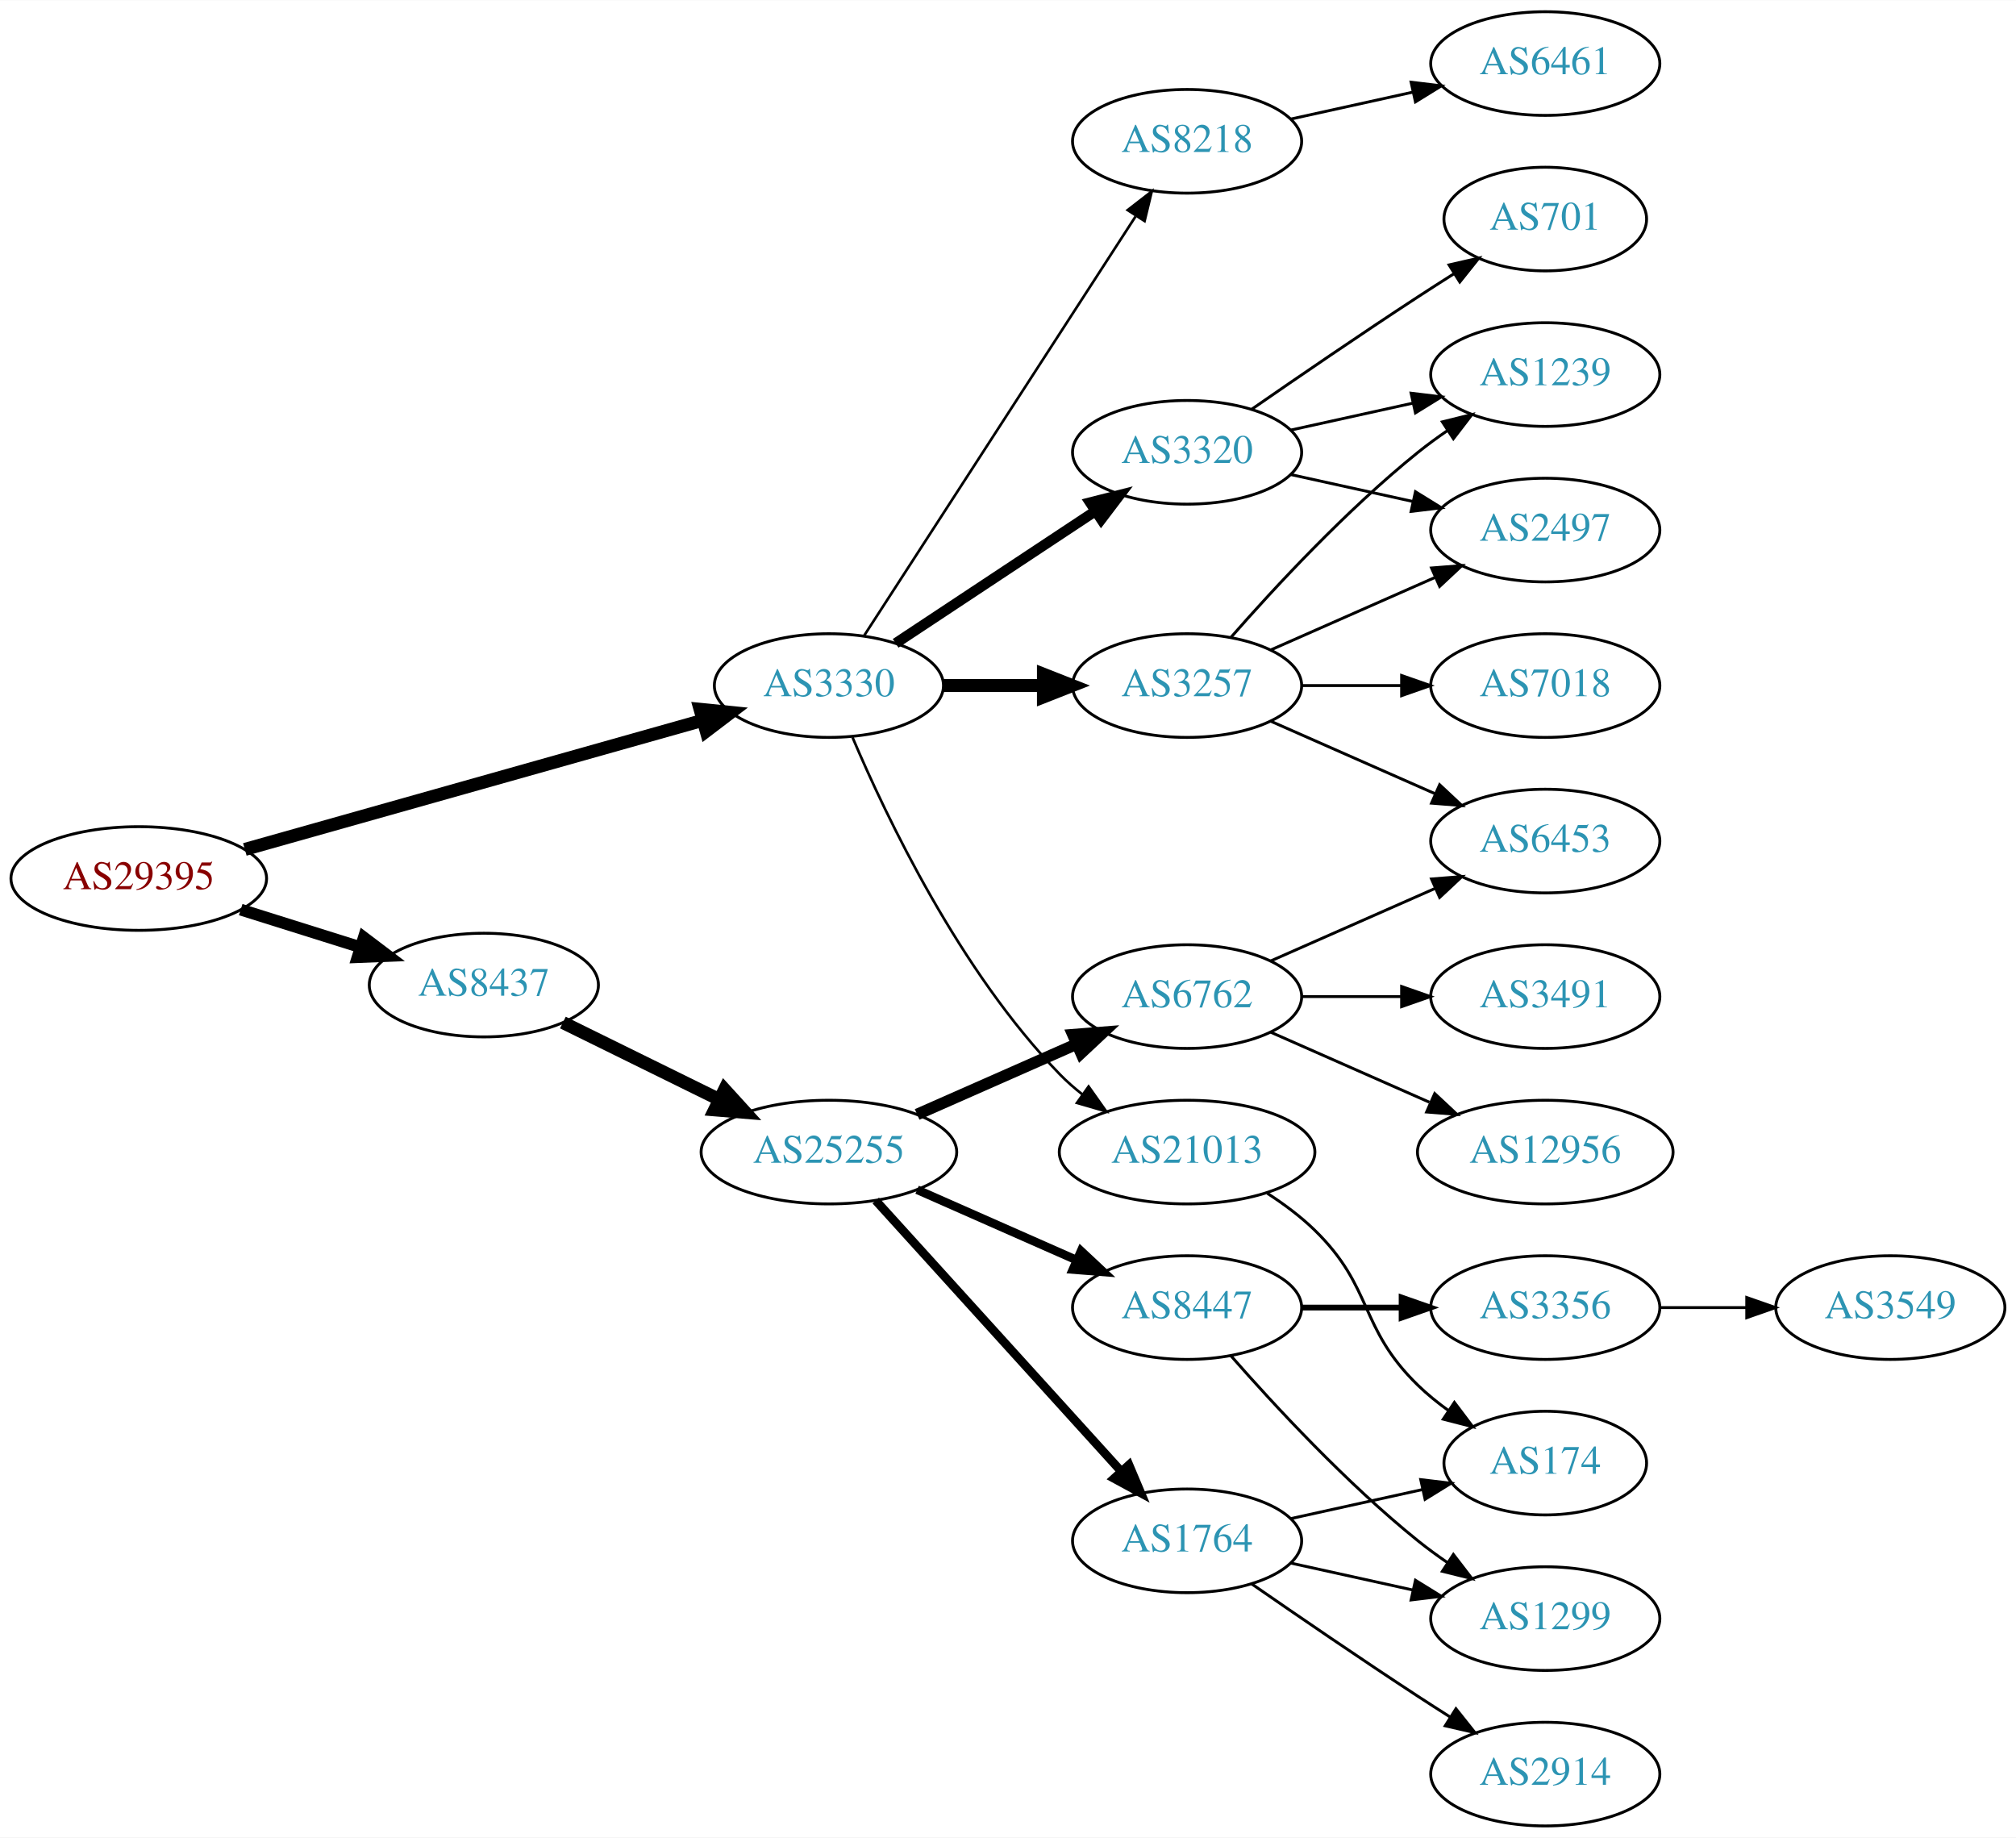
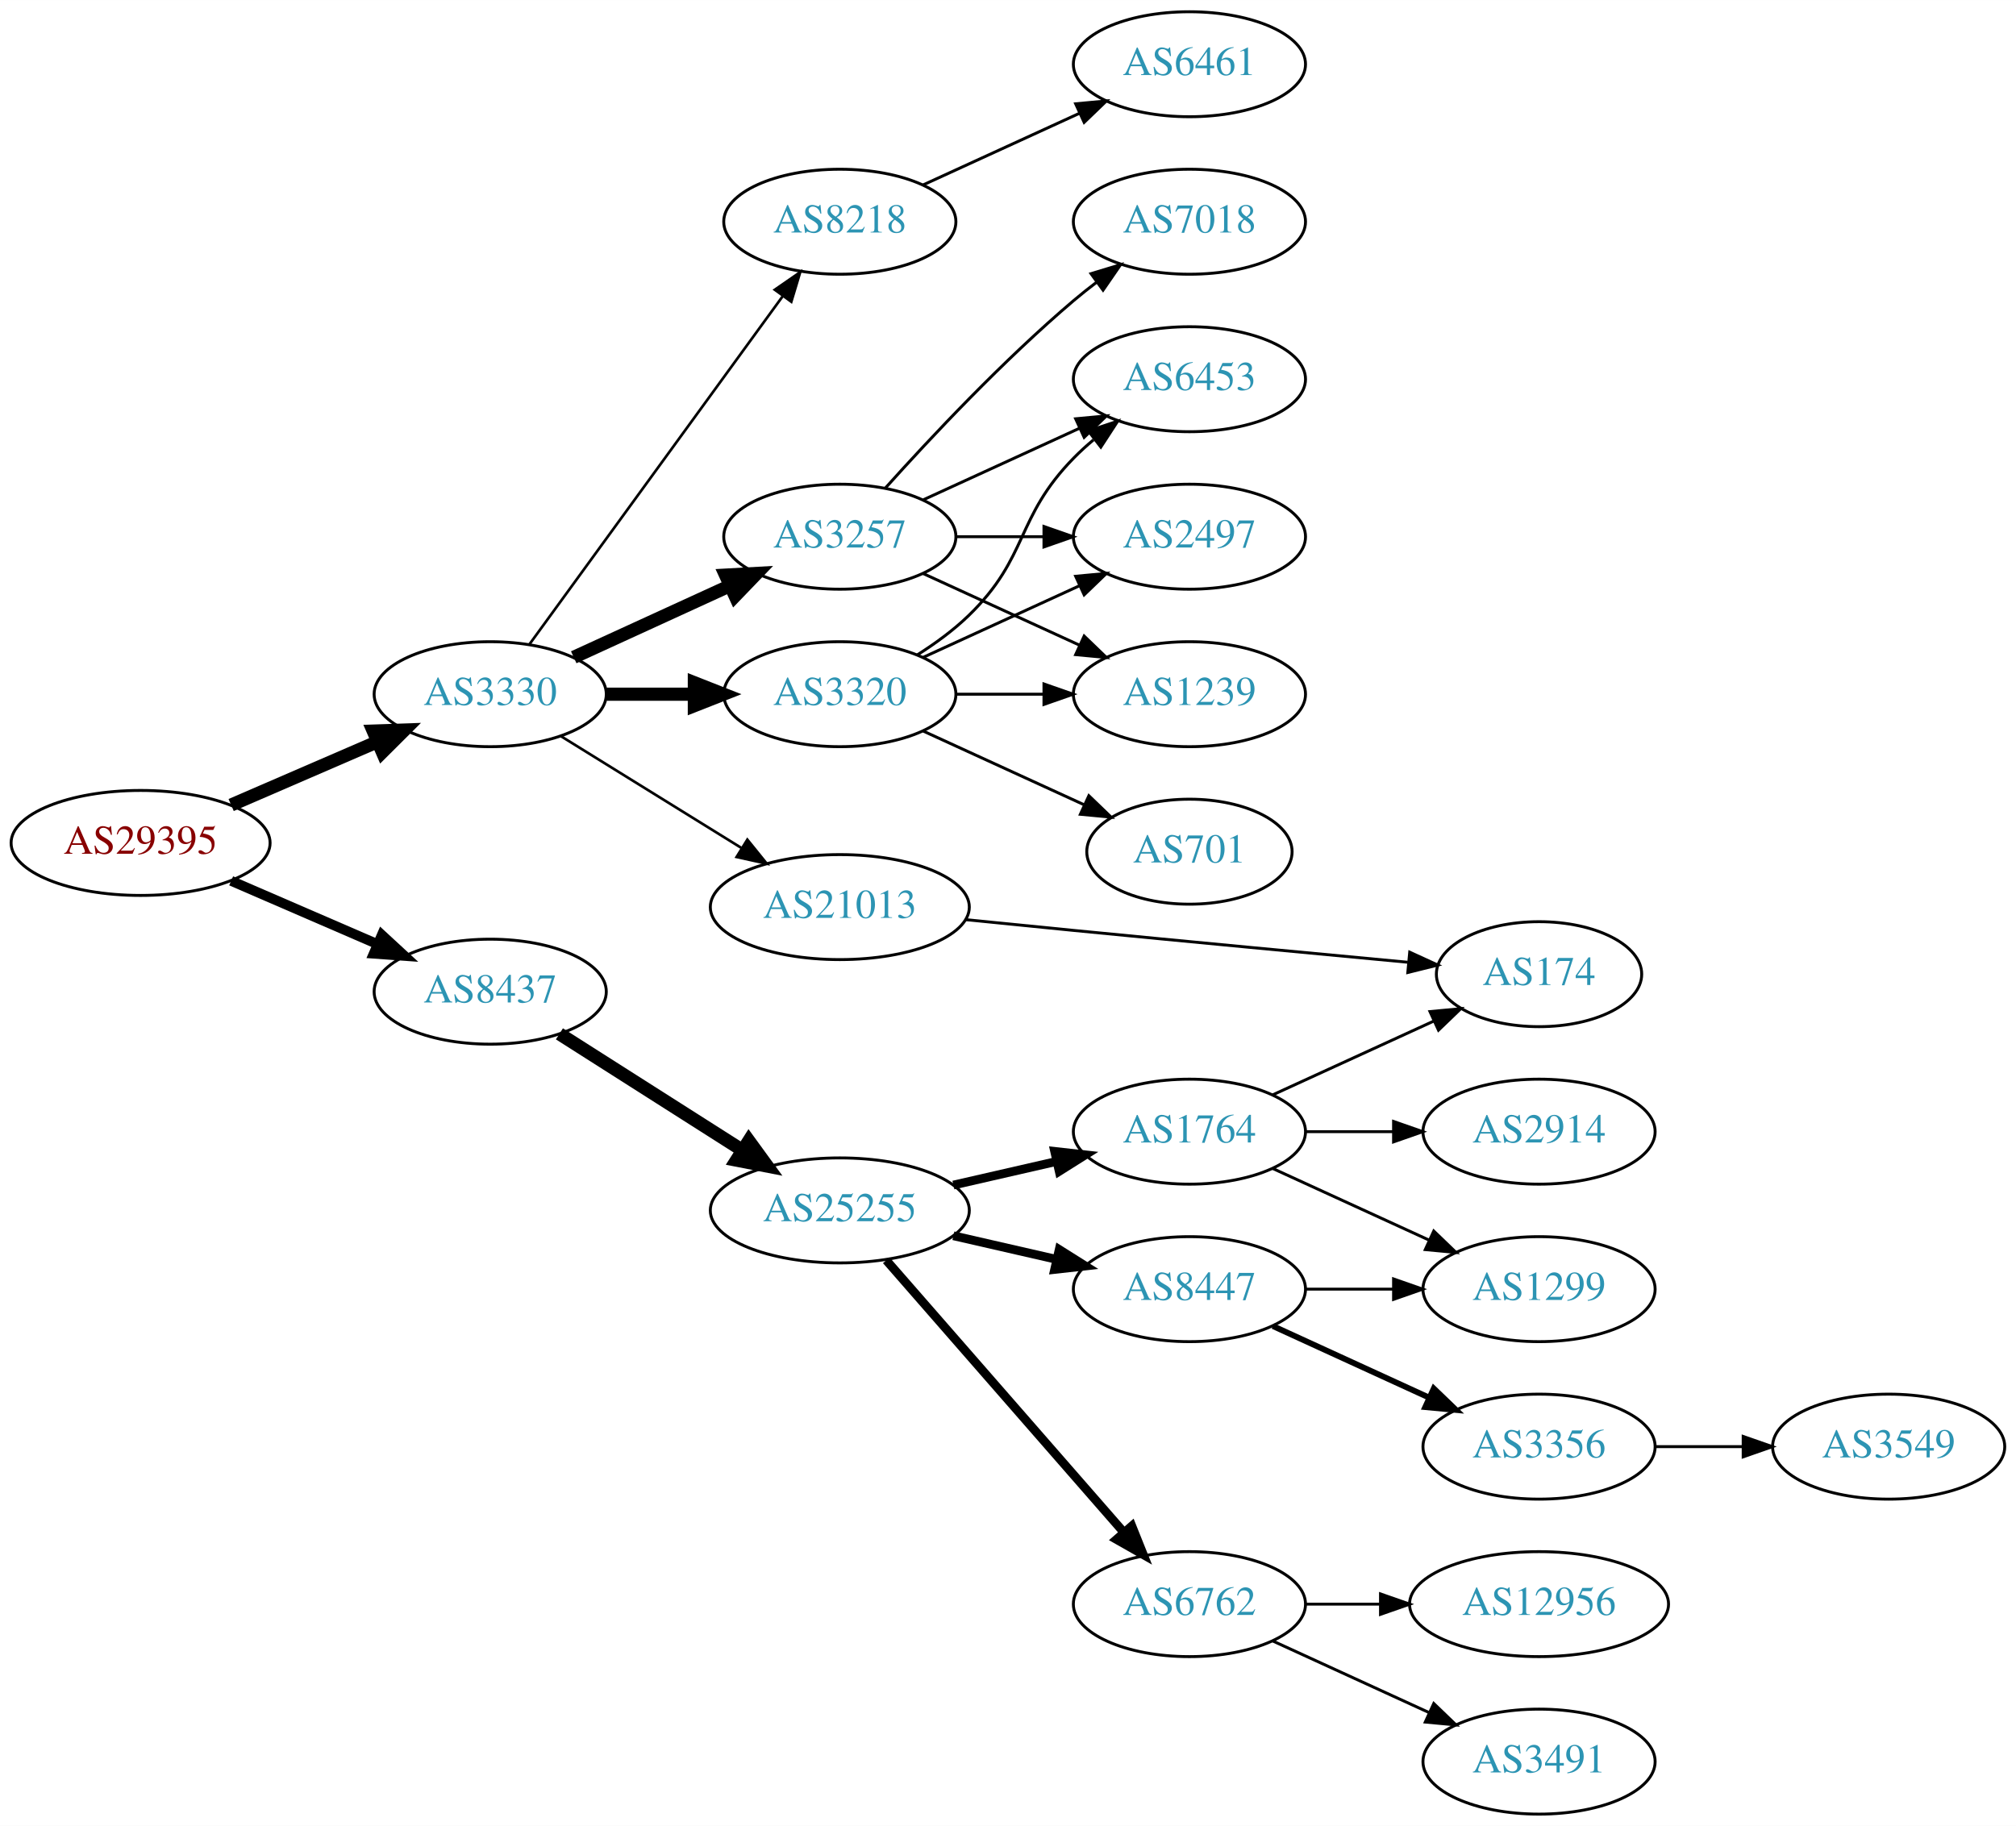
- <svg xmlns="http://www.w3.org/2000/svg" xmlns:xlink="http://www.w3.org/1999/xlink" width="700pt" height="638pt" viewBox="0.00 0.00 700.15 638.00">
-   <g id="graph0" class="graph" transform="scale(1 1) rotate(0) translate(4 634)">
-     <polygon fill="white" stroke="none" points="-4,4 -4,-634 696.155,-634 696.155,4 -4,4" />
+ <svg xmlns="http://www.w3.org/2000/svg" xmlns:xlink="http://www.w3.org/1999/xlink" width="691pt" height="626pt" viewBox="0.00 0.00 691.06 626.00">
+   <g id="graph0" class="graph" transform="scale(1 1) rotate(0) translate(4 622)">
+     <polygon fill="white" stroke="none" points="-4,4 -4,-622 687.055,-622 687.055,4 -4,4" />
    <g id="node1" class="node">
      <g id="a_node1">
        <a xlink:href="/asn/29395" xlink:title="AS29395 ~ Webquake eBusiness Consulting GmbH [AT]">
-           <ellipse fill="#ffffff" stroke="black" cx="44.196" cy="-329" rx="44.393" ry="18" />
-           <text text-anchor="middle" x="44.196" y="-325.3" font-family="Times,serif" font-size="14.00" fill="#880000">AS29395</text>
+           <ellipse fill="#ffffff" stroke="black" cx="44.196" cy="-333" rx="44.393" ry="18" />
+           <text text-anchor="middle" x="44.196" y="-329.3" font-family="Times,serif" font-size="14.00" fill="#880000">AS29395</text>
        </a>
      </g>
    </g>
    <g id="node2" class="node">
      <g id="a_node2">
        <a xlink:href="/asn/3330" xlink:title="AS3330 ~ Vienna, Austria [AT]">
-           <ellipse fill="#ffffff" stroke="black" cx="283.881" cy="-396" rx="39.794" ry="18" />
-           <text text-anchor="middle" x="283.881" y="-392.3" font-family="Times,serif" font-size="14.00" fill="#2c94b3">AS3330</text>
+           <ellipse fill="#ffffff" stroke="black" cx="164.039" cy="-384" rx="39.794" ry="18" />
+           <text text-anchor="middle" x="164.039" y="-380.3" font-family="Times,serif" font-size="14.00" fill="#2c94b3">AS3330</text>
        </a>
      </g>
    </g>
    <g id="edge1" class="edge">
-       <path fill="none" stroke="black" stroke-width="4.5" d="M81.037,-339.103C123.598,-351.1 194.525,-371.094 239.969,-383.904" />
-       <polygon fill="black" stroke="black" stroke-width="4.5" points="239.126,-387.757 249.819,-386.68 241.262,-380.177 239.126,-387.757" />
+       <path fill="none" stroke="black" stroke-width="4.5" d="M75.238,-346.001C90.515,-352.613 109.233,-360.714 125.456,-367.735" />
+       <polygon fill="black" stroke="black" stroke-width="4.5" points="123.933,-371.366 134.674,-371.724 127.061,-364.139 123.933,-371.366" />
    </g>
    <g id="node3" class="node">
      <g id="a_node3">
        <a xlink:href="/asn/8437" xlink:title="AS8437 ~ Hutchison Drei Austria GmbH [AT]">
-           <ellipse fill="#ffffff" stroke="black" cx="164.039" cy="-292" rx="39.794" ry="18" />
-           <text text-anchor="middle" x="164.039" y="-288.3" font-family="Times,serif" font-size="14.00" fill="#2c94b3">AS8437</text>
+           <ellipse fill="#ffffff" stroke="black" cx="164.039" cy="-282" rx="39.794" ry="18" />
+           <text text-anchor="middle" x="164.039" y="-278.3" font-family="Times,serif" font-size="14.00" fill="#2c94b3">AS8437</text>
        </a>
      </g>
    </g>
    <g id="edge2" class="edge">
-       <path fill="none" stroke="black" stroke-width="4.091" d="M79.598,-318.199C92.609,-314.114 107.56,-309.419 121.181,-305.142" />
-       <polygon fill="black" stroke="black" stroke-width="4.091" points="122.348,-308.528 130.817,-302.117 120.204,-301.697 122.348,-308.528" />
+       <path fill="none" stroke="black" stroke-width="3.375" d="M75.238,-319.999C90.515,-313.387 109.233,-305.286 125.456,-298.265" />
+       <polygon fill="black" stroke="black" stroke-width="3.375" points="126.887,-301.46 134.674,-294.276 124.107,-295.035 126.887,-301.46" />
    </g>
    <g id="node4" class="node">
      <g id="a_node4">
-         <a xlink:href="/asn/3320" xlink:title="AS3320 ~ DTAG [DE]">
-           <ellipse fill="#ffffff" stroke="black" cx="408.273" cy="-477" rx="39.794" ry="18" />
-           <text text-anchor="middle" x="408.273" y="-473.3" font-family="Times,serif" font-size="14.00" fill="#2c94b3">AS3320</text>
+         <a xlink:href="/asn/3257" xlink:title="AS3257 ~ GTT [DE]">
+           <ellipse fill="#ffffff" stroke="black" cx="283.881" cy="-438" rx="39.794" ry="18" />
+           <text text-anchor="middle" x="283.881" y="-434.3" font-family="Times,serif" font-size="14.00" fill="#2c94b3">AS3257</text>
        </a>
      </g>
    </g>
    <g id="edge3" class="edge">
-       <path fill="none" stroke="black" stroke-width="3.6" d="M307.045,-410.668C326.42,-423.491 354.753,-442.241 376.355,-456.538" />
-       <polygon fill="black" stroke="black" stroke-width="3.6" points="374.59,-459.567 384.86,-462.167 378.453,-453.729 374.59,-459.567" />
+       <path fill="none" stroke="black" stroke-width="4.5" d="M192.667,-396.661C208.624,-403.973 228.895,-413.261 246.178,-421.181" />
+       <polygon fill="black" stroke="black" stroke-width="4.5" points="244.694,-424.832 255.425,-425.419 247.975,-417.673 244.694,-424.832" />
    </g>
    <g id="node5" class="node">
      <g id="a_node5">
-         <a xlink:href="/asn/3257" xlink:title="AS3257 ~ GTT [DE]">
-           <ellipse fill="#ffffff" stroke="black" cx="408.273" cy="-396" rx="39.794" ry="18" />
-           <text text-anchor="middle" x="408.273" y="-392.3" font-family="Times,serif" font-size="14.00" fill="#2c94b3">AS3257</text>
+         <a xlink:href="/asn/3320" xlink:title="AS3320 ~ DTAG [DE]">
+           <ellipse fill="#ffffff" stroke="black" cx="283.881" cy="-384" rx="39.794" ry="18" />
+           <text text-anchor="middle" x="283.881" y="-380.3" font-family="Times,serif" font-size="14.00" fill="#2c94b3">AS3320</text>
        </a>
      </g>
    </g>
    <g id="edge4" class="edge">
-       <path fill="none" stroke="black" stroke-width="4.5" d="M323.607,-396C334.545,-396 346.596,-396 358.062,-396" />
-       <polygon fill="black" stroke="black" stroke-width="4.5" points="358.38,-399.938 368.38,-396 358.38,-392.063 358.38,-399.938" />
+       <path fill="none" stroke="black" stroke-width="4.5" d="M203.951,-384C213.505,-384 223.854,-384 233.817,-384" />
+       <polygon fill="black" stroke="black" stroke-width="4.5" points="234.009,-387.938 244.009,-384 234.009,-380.063 234.009,-387.938" />
    </g>
    <g id="node6" class="node">
      <g id="a_node6">
        <a xlink:href="/asn/21013" xlink:title="AS21013 ~ Wels, AT [AT]">
-           <ellipse fill="#ffffff" stroke="black" cx="408.273" cy="-234" rx="44.393" ry="18" />
-           <text text-anchor="middle" x="408.273" y="-230.3" font-family="Times,serif" font-size="14.00" fill="#2c94b3">AS21013</text>
+           <ellipse fill="#ffffff" stroke="black" cx="283.881" cy="-311" rx="44.393" ry="18" />
+           <text text-anchor="middle" x="283.881" y="-307.3" font-family="Times,serif" font-size="14.00" fill="#2c94b3">AS21013</text>
        </a>
      </g>
    </g>
    <g id="edge5" class="edge">
-       <path fill="none" stroke="black" stroke-width="0.9" d="M292.072,-378.025C303.839,-350.318 329.413,-296.652 364.077,-261 366.493,-258.515 369.182,-256.158 372.003,-253.949" />
-       <polygon fill="black" stroke="black" stroke-width="0.9" points="374.067,-256.775 380.187,-248.127 370.01,-251.071 374.067,-256.775" />
+       <path fill="none" stroke="black" stroke-width="0.9" d="M188.321,-369.578C206.003,-358.624 230.546,-343.42 250.197,-331.247" />
+       <polygon fill="black" stroke="black" stroke-width="0.9" points="252.181,-334.135 258.839,-325.894 248.494,-328.184 252.181,-334.135" />
    </g>
    <g id="node7" class="node">
      <g id="a_node7">
        <a xlink:href="/asn/8218" xlink:title="AS8218 ~ legacy Neotelecoms [FR]">
-           <ellipse fill="#ffffff" stroke="black" cx="408.273" cy="-585" rx="39.794" ry="18" />
-           <text text-anchor="middle" x="408.273" y="-581.3" font-family="Times,serif" font-size="14.00" fill="#2c94b3">AS8218</text>
+           <ellipse fill="#ffffff" stroke="black" cx="283.881" cy="-546" rx="39.794" ry="18" />
+           <text text-anchor="middle" x="283.881" y="-542.3" font-family="Times,serif" font-size="14.00" fill="#2c94b3">AS8218</text>
        </a>
      </g>
    </g>
    <g id="edge6" class="edge">
-       <path fill="none" stroke="black" stroke-width="0.9" d="M296.176,-413.442C317.762,-446.775 364.978,-519.686 390.349,-558.866" />
-       <polygon fill="black" stroke="black" stroke-width="0.9" points="387.632,-561.109 396.006,-567.6 393.508,-557.304 387.632,-561.109" />
+       <path fill="none" stroke="black" stroke-width="0.9" d="M177.427,-401.031C198.149,-429.517 239.952,-486.985 264.24,-520.374" />
+       <polygon fill="black" stroke="black" stroke-width="0.9" points="261.591,-522.682 270.304,-528.71 267.252,-518.564 261.591,-522.682" />
    </g>
    <g id="node15" class="node">
      <g id="a_node15">
        <a xlink:href="/asn/25255" xlink:title="AS25255 ~ ==&gt; TELE2 AUSTRIA &lt;== [AT]">
-           <ellipse fill="#ffffff" stroke="black" cx="283.881" cy="-234" rx="44.393" ry="18" />
-           <text text-anchor="middle" x="283.881" y="-230.3" font-family="Times,serif" font-size="14.00" fill="#2c94b3">AS25255</text>
-         </a>
-       </g>
-     </g>
-     <g id="edge16" class="edge">
-       <path fill="none" stroke="black" stroke-width="4.5" d="M191.485,-278.984C207.402,-271.149 227.917,-261.052 245.477,-252.41" />
-       <polygon fill="black" stroke="black" stroke-width="4.5" points="247.647,-255.73 254.881,-247.781 244.17,-248.665 247.647,-255.73" />
+           <ellipse fill="#ffffff" stroke="black" cx="283.881" cy="-207" rx="44.393" ry="18" />
+           <text text-anchor="middle" x="283.881" y="-203.3" font-family="Times,serif" font-size="14.00" fill="#2c94b3">AS25255</text>
+         </a>
+       </g>
+     </g>
+     <g id="edge17" class="edge">
+       <path fill="none" stroke="black" stroke-width="4.5" d="M187.76,-267.539C205.588,-256.193 230.634,-240.252 250.551,-227.576" />
+       <polygon fill="black" stroke="black" stroke-width="4.5" points="252.694,-230.88 259.016,-222.189 248.466,-224.236 252.694,-230.88" />
    </g>
    <g id="node8" class="node">
      <g id="a_node8">
-         <a xlink:href="/asn/2497" xlink:title="AS2497 ~ Internet Initiative Japan Inc. [JP]">
-           <ellipse fill="#ffffff" stroke="black" cx="532.666" cy="-450" rx="39.794" ry="18" />
-           <text text-anchor="middle" x="532.666" y="-446.3" font-family="Times,serif" font-size="14.00" fill="#2c94b3">AS2497</text>
+         <a xlink:href="/asn/7018" xlink:title="AS7018 ~ AT&amp;T Services, Inc. [US]">
+           <ellipse fill="#ffffff" stroke="black" cx="403.724" cy="-546" rx="39.794" ry="18" />
+           <text text-anchor="middle" x="403.724" y="-542.3" font-family="Times,serif" font-size="14.00" fill="#2c94b3">AS7018</text>
        </a>
      </g>
    </g>
    <g id="edge7" class="edge">
-       <path fill="none" stroke="black" d="M444.346,-469.263C457.533,-466.354 472.713,-463.005 486.679,-459.924" />
-       <polygon fill="black" stroke="black" points="487.577,-463.31 496.588,-457.738 486.068,-456.475 487.577,-463.31" />
+       <path fill="none" stroke="black" d="M299.527,-454.725C314.828,-471.765 339.925,-498.523 364.077,-519 366.574,-521.117 369.235,-523.232 371.946,-525.293" />
+       <polygon fill="black" stroke="black" points="369.983,-528.194 380.123,-531.266 374.112,-522.541 369.983,-528.194" />
    </g>
    <g id="node9" class="node">
      <g id="a_node9">
        <a xlink:href="/asn/1239" xlink:title="AS1239 ~ Sprint [US]">
-           <ellipse fill="#ffffff" stroke="black" cx="532.666" cy="-504" rx="39.794" ry="18" />
-           <text text-anchor="middle" x="532.666" y="-500.3" font-family="Times,serif" font-size="14.00" fill="#2c94b3">AS1239</text>
+           <ellipse fill="#ffffff" stroke="black" cx="403.724" cy="-384" rx="39.794" ry="18" />
+           <text text-anchor="middle" x="403.724" y="-380.3" font-family="Times,serif" font-size="14.00" fill="#2c94b3">AS1239</text>
        </a>
      </g>
    </g>
    <g id="edge8" class="edge">
-       <path fill="none" stroke="black" d="M444.346,-484.737C457.533,-487.646 472.713,-490.995 486.679,-494.076" />
-       <polygon fill="black" stroke="black" points="486.068,-497.525 496.588,-496.262 487.577,-490.69 486.068,-497.525" />
+       <path fill="none" stroke="black" d="M312.51,-425.339C328.467,-418.027 348.738,-408.739 366.02,-400.819" />
+       <polygon fill="black" stroke="black" points="367.635,-403.929 375.268,-396.581 364.719,-397.565 367.635,-403.929" />
    </g>
    <g id="node10" class="node">
      <g id="a_node10">
-         <a xlink:href="/asn/701" xlink:title="AS701 ~ UUNET [US]">
-           <ellipse fill="#ffffff" stroke="black" cx="532.666" cy="-558" rx="35.194" ry="18" />
-           <text text-anchor="middle" x="532.666" y="-554.3" font-family="Times,serif" font-size="14.00" fill="#2c94b3">AS701</text>
+         <a xlink:href="/asn/6453" xlink:title="AS6453 ~ TATA COMMUNICATIONS (AMERICA) INC [US]">
+           <ellipse fill="#ffffff" stroke="black" cx="403.724" cy="-492" rx="39.794" ry="18" />
+           <text text-anchor="middle" x="403.724" y="-488.3" font-family="Times,serif" font-size="14.00" fill="#2c94b3">AS6453</text>
        </a>
      </g>
    </g>
    <g id="edge9" class="edge">
-       <path fill="none" stroke="black" d="M430.63,-491.901C446.481,-502.877 468.684,-518.079 488.469,-531 492.514,-533.642 496.8,-536.385 501.039,-539.067" />
-       <polygon fill="black" stroke="black" points="499.253,-542.079 509.583,-544.432 502.976,-536.15 499.253,-542.079" />
-     </g>
-     <g id="edge13" class="edge">
-       <path fill="none" stroke="black" d="M437.353,-408.389C454.3,-415.866 476.098,-425.483 494.467,-433.588" />
-       <polygon fill="black" stroke="black" points="493.155,-436.834 503.717,-437.669 495.981,-430.43 493.155,-436.834" />
-     </g>
-     <g id="edge12" class="edge">
-       <path fill="none" stroke="black" d="M423.425,-412.663C438.527,-429.894 463.648,-457.024 488.469,-477 491.725,-479.62 495.25,-482.192 498.835,-484.646" />
-       <polygon fill="black" stroke="black" points="496.922,-487.577 507.207,-490.121 500.753,-481.719 496.922,-487.577" />
+       <path fill="none" stroke="black" d="M312.51,-450.661C328.467,-457.973 348.738,-467.261 366.02,-475.181" />
+       <polygon fill="black" stroke="black" points="364.719,-478.435 375.268,-479.419 367.635,-472.071 364.719,-478.435" />
    </g>
    <g id="node11" class="node">
      <g id="a_node11">
-         <a xlink:href="/asn/6453" xlink:title="AS6453 ~ TATA COMMUNICATIONS (AMERICA) INC [US]">
-           <ellipse fill="#ffffff" stroke="black" cx="532.666" cy="-342" rx="39.794" ry="18" />
-           <text text-anchor="middle" x="532.666" y="-338.3" font-family="Times,serif" font-size="14.00" fill="#2c94b3">AS6453</text>
+         <a xlink:href="/asn/2497" xlink:title="AS2497 ~ Internet Initiative Japan Inc. [JP]">
+           <ellipse fill="#ffffff" stroke="black" cx="403.724" cy="-438" rx="39.794" ry="18" />
+           <text text-anchor="middle" x="403.724" y="-434.3" font-family="Times,serif" font-size="14.00" fill="#2c94b3">AS2497</text>
        </a>
      </g>
    </g>
    <g id="edge10" class="edge">
-       <path fill="none" stroke="black" d="M437.353,-383.611C454.3,-376.134 476.098,-366.517 494.467,-358.412" />
-       <polygon fill="black" stroke="black" points="495.981,-361.57 503.717,-354.331 493.155,-355.166 495.981,-361.57" />
+       <path fill="none" stroke="black" d="M323.794,-438C333.347,-438 343.697,-438 353.659,-438" />
+       <polygon fill="black" stroke="black" points="353.852,-441.5 363.852,-438 353.852,-434.5 353.852,-441.5" />
+     </g>
+     <g id="edge11" class="edge">
+       <path fill="none" stroke="black" d="M323.794,-384C333.347,-384 343.697,-384 353.659,-384" />
+       <polygon fill="black" stroke="black" points="353.852,-387.5 363.852,-384 353.852,-380.5 353.852,-387.5" />
+     </g>
+     <g id="edge14" class="edge">
+       <path fill="none" stroke="black" d="M310.41,-397.462C316.573,-401.362 322.875,-405.948 328.077,-411 348.771,-431.094 343.905,-444.383 364.077,-465 366.17,-467.139 368.453,-469.218 370.83,-471.21" />
+       <polygon fill="black" stroke="black" points="369.074,-474.275 379.13,-477.611 373.349,-468.732 369.074,-474.275" />
+     </g>
+     <g id="edge12" class="edge">
+       <path fill="none" stroke="black" d="M312.51,-396.661C328.467,-403.973 348.738,-413.261 366.02,-421.181" />
+       <polygon fill="black" stroke="black" points="364.719,-424.435 375.268,-425.419 367.635,-418.071 364.719,-424.435" />
    </g>
    <g id="node12" class="node">
      <g id="a_node12">
-         <a xlink:href="/asn/7018" xlink:title="AS7018 ~ AT&amp;T Services, Inc. [US]">
-           <ellipse fill="#ffffff" stroke="black" cx="532.666" cy="-396" rx="39.794" ry="18" />
-           <text text-anchor="middle" x="532.666" y="-392.3" font-family="Times,serif" font-size="14.00" fill="#2c94b3">AS7018</text>
-         </a>
-       </g>
-     </g>
-     <g id="edge11" class="edge">
-       <path fill="none" stroke="black" d="M447.999,-396C458.937,-396 470.988,-396 482.454,-396" />
-       <polygon fill="black" stroke="black" points="482.772,-399.5 492.772,-396 482.772,-392.5 482.772,-399.5" />
+         <a xlink:href="/asn/701" xlink:title="AS701 ~ UUNET [US]">
+           <ellipse fill="#ffffff" stroke="black" cx="403.724" cy="-330" rx="35.194" ry="18" />
+           <text text-anchor="middle" x="403.724" y="-326.3" font-family="Times,serif" font-size="14.00" fill="#2c94b3">AS701</text>
+         </a>
+       </g>
+     </g>
+     <g id="edge13" class="edge">
+       <path fill="none" stroke="black" d="M312.51,-371.339C328.926,-363.817 349.908,-354.202 367.505,-346.139" />
+       <polygon fill="black" stroke="black" points="369.249,-349.189 376.882,-341.842 366.333,-342.826 369.249,-349.189" />
    </g>
    <g id="node13" class="node">
      <g id="a_node13">
        <a xlink:href="/asn/174" xlink:title="AS174 ~ Cogent Communications [US]">
-           <ellipse fill="#ffffff" stroke="black" cx="532.666" cy="-126" rx="35.194" ry="18" />
-           <text text-anchor="middle" x="532.666" y="-122.3" font-family="Times,serif" font-size="14.00" fill="#2c94b3">AS174</text>
-         </a>
-       </g>
-     </g>
-     <g id="edge14" class="edge">
-       <path fill="none" stroke="black" d="M436.157,-219.671C441.882,-215.964 447.648,-211.682 452.469,-207 473.163,-186.906 467.776,-173.094 488.469,-153 491.697,-149.866 495.348,-146.911 499.126,-144.188" />
-       <polygon fill="black" stroke="black" points="501.105,-147.075 507.486,-138.617 497.224,-141.25 501.105,-147.075" />
+           <ellipse fill="#ffffff" stroke="black" cx="523.566" cy="-288" rx="35.194" ry="18" />
+           <text text-anchor="middle" x="523.566" y="-284.3" font-family="Times,serif" font-size="14.00" fill="#2c94b3">AS174</text>
+         </a>
+       </g>
+     </g>
+     <g id="edge15" class="edge">
+       <path fill="none" stroke="black" d="M327.21,-306.674C339.132,-305.469 352.112,-304.171 364.077,-303 402.754,-299.216 446.755,-295.064 478.565,-292.089" />
+       <polygon fill="black" stroke="black" points="479.229,-295.543 488.86,-291.128 478.578,-288.573 479.229,-295.543" />
    </g>
    <g id="node14" class="node">
      <g id="a_node14">
        <a xlink:href="/asn/6461" xlink:title="AS6461 ~ Zayo Bandwidth [US]">
-           <ellipse fill="#ffffff" stroke="black" cx="532.666" cy="-612" rx="39.794" ry="18" />
-           <text text-anchor="middle" x="532.666" y="-608.3" font-family="Times,serif" font-size="14.00" fill="#2c94b3">AS6461</text>
-         </a>
-       </g>
-     </g>
-     <g id="edge15" class="edge">
-       <path fill="none" stroke="black" d="M444.346,-592.737C457.533,-595.646 472.713,-598.995 486.679,-602.076" />
-       <polygon fill="black" stroke="black" points="486.068,-605.525 496.588,-604.262 487.577,-598.69 486.068,-605.525" />
+           <ellipse fill="#ffffff" stroke="black" cx="403.724" cy="-600" rx="39.794" ry="18" />
+           <text text-anchor="middle" x="403.724" y="-596.3" font-family="Times,serif" font-size="14.00" fill="#2c94b3">AS6461</text>
+         </a>
+       </g>
+     </g>
+     <g id="edge16" class="edge">
+       <path fill="none" stroke="black" d="M312.51,-558.661C328.467,-565.973 348.738,-575.261 366.02,-583.181" />
+       <polygon fill="black" stroke="black" points="364.719,-586.435 375.268,-587.419 367.635,-580.071 364.719,-586.435" />
    </g>
    <g id="node16" class="node">
      <g id="a_node16">
-         <a xlink:href="/asn/1764" xlink:title="AS1764 ~ NEXTLAYER-AS [AT]">
-           <ellipse fill="#ffffff" stroke="black" cx="408.273" cy="-99" rx="39.794" ry="18" />
-           <text text-anchor="middle" x="408.273" y="-95.3" font-family="Times,serif" font-size="14.00" fill="#2c94b3">AS1764</text>
-         </a>
-       </g>
-     </g>
-     <g id="edge17" class="edge">
-       <path fill="none" stroke="black" stroke-width="3" d="M300.135,-217.175C321.598,-193.501 360.829,-150.229 385.397,-123.13" />
-       <polygon fill="black" stroke="black" stroke-width="3" points="388.088,-125.372 392.212,-115.613 382.902,-120.671 388.088,-125.372" />
+         <a xlink:href="/asn/8447" xlink:title="AS8447 ~ A1 Telekom Austria AG [AT]">
+           <ellipse fill="#ffffff" stroke="black" cx="403.724" cy="-180" rx="39.794" ry="18" />
+           <text text-anchor="middle" x="403.724" y="-176.3" font-family="Times,serif" font-size="14.00" fill="#2c94b3">AS8447</text>
+         </a>
+       </g>
+     </g>
+     <g id="edge18" class="edge">
+       <path fill="none" stroke="black" stroke-width="3" d="M322.816,-198.308C334.057,-195.733 346.469,-192.889 358.092,-190.226" />
+       <polygon fill="black" stroke="black" stroke-width="3" points="359.088,-193.588 368.054,-187.943 357.525,-186.765 359.088,-193.588" />
    </g>
    <g id="node17" class="node">
      <g id="a_node17">
-         <a xlink:href="/asn/8447" xlink:title="AS8447 ~ A1 Telekom Austria AG [AT]">
-           <ellipse fill="#ffffff" stroke="black" cx="408.273" cy="-180" rx="39.794" ry="18" />
-           <text text-anchor="middle" x="408.273" y="-176.3" font-family="Times,serif" font-size="14.00" fill="#2c94b3">AS8447</text>
-         </a>
-       </g>
-     </g>
-     <g id="edge18" class="edge">
-       <path fill="none" stroke="black" stroke-width="3" d="M314.509,-220.928C331.103,-213.607 351.963,-204.403 369.696,-196.579" />
-       <polygon fill="black" stroke="black" stroke-width="3" points="371.443,-199.634 379.18,-192.395 368.618,-193.23 371.443,-199.634" />
+         <a xlink:href="/asn/1764" xlink:title="AS1764 ~ NEXTLAYER-AS [AT]">
+           <ellipse fill="#ffffff" stroke="black" cx="403.724" cy="-234" rx="39.794" ry="18" />
+           <text text-anchor="middle" x="403.724" y="-230.3" font-family="Times,serif" font-size="14.00" fill="#2c94b3">AS1764</text>
+         </a>
+       </g>
+     </g>
+     <g id="edge19" class="edge">
+       <path fill="none" stroke="black" stroke-width="3" d="M322.816,-215.692C334.057,-218.267 346.469,-221.111 358.092,-223.774" />
+       <polygon fill="black" stroke="black" stroke-width="3" points="357.525,-227.235 368.054,-226.057 359.088,-220.412 357.525,-227.235" />
    </g>
    <g id="node18" class="node">
      <g id="a_node18">
        <a xlink:href="/asn/6762" xlink:title="AS6762 ~ TELECOM ITALIA SPARKLE S.p.A. [IT]">
-           <ellipse fill="#ffffff" stroke="black" cx="408.273" cy="-288" rx="39.794" ry="18" />
-           <text text-anchor="middle" x="408.273" y="-284.3" font-family="Times,serif" font-size="14.00" fill="#2c94b3">AS6762</text>
-         </a>
-       </g>
-     </g>
-     <g id="edge19" class="edge">
-       <path fill="none" stroke="black" stroke-width="4" d="M314.509,-247.072C331.103,-254.393 351.963,-263.597 369.696,-271.421" />
-       <polygon fill="black" stroke="black" stroke-width="4" points="368.618,-274.77 379.18,-275.605 371.443,-268.366 368.618,-274.77" />
-     </g>
-     <g id="edge22" class="edge">
-       <path fill="none" stroke="black" d="M444.346,-106.737C458.58,-109.877 475.134,-113.529 489.979,-116.804" />
-       <polygon fill="black" stroke="black" points="489.413,-120.263 499.933,-119 490.921,-113.428 489.413,-120.263" />
+           <ellipse fill="#ffffff" stroke="black" cx="403.724" cy="-72" rx="39.794" ry="18" />
+           <text text-anchor="middle" x="403.724" y="-68.3" font-family="Times,serif" font-size="14.00" fill="#2c94b3">AS6762</text>
+         </a>
+       </g>
+     </g>
+     <g id="edge20" class="edge">
+       <path fill="none" stroke="black" stroke-width="3" d="M299.806,-189.902C320.349,-166.369 357.468,-123.845 381.064,-96.813" />
+       <polygon fill="black" stroke="black" stroke-width="3" points="383.981,-98.794 387.92,-88.959 378.707,-94.191 383.981,-98.794" />
    </g>
    <g id="node19" class="node">
      <g id="a_node19">
-         <a xlink:href="/asn/1299" xlink:title="AS1299 ~ Telia Carrier [EU]">
-           <ellipse fill="#ffffff" stroke="black" cx="532.666" cy="-72" rx="39.794" ry="18" />
-           <text text-anchor="middle" x="532.666" y="-68.3" font-family="Times,serif" font-size="14.00" fill="#2c94b3">AS1299</text>
-         </a>
-       </g>
-     </g>
-     <g id="edge20" class="edge">
-       <path fill="none" stroke="black" d="M444.346,-91.263C457.533,-88.354 472.713,-85.005 486.679,-81.924" />
-       <polygon fill="black" stroke="black" points="487.577,-85.31 496.588,-79.738 486.068,-78.475 487.577,-85.31" />
+         <a xlink:href="/asn/3356" xlink:title="AS3356 ~ Level 3 Parent, LLC [US]">
+           <ellipse fill="#ffffff" stroke="black" cx="523.566" cy="-126" rx="39.794" ry="18" />
+           <text text-anchor="middle" x="523.566" y="-122.3" font-family="Times,serif" font-size="14.00" fill="#2c94b3">AS3356</text>
+         </a>
+       </g>
+     </g>
+     <g id="edge21" class="edge">
+       <path fill="none" stroke="black" stroke-width="2" d="M432.353,-167.339C448.31,-160.027 468.58,-150.739 485.863,-142.819" />
+       <polygon fill="black" stroke="black" stroke-width="2" points="487.478,-145.929 495.111,-138.581 484.562,-139.565 487.478,-145.929" />
    </g>
    <g id="node20" class="node">
      <g id="a_node20">
+         <a xlink:href="/asn/1299" xlink:title="AS1299 ~ Telia Carrier [EU]">
+           <ellipse fill="#ffffff" stroke="black" cx="523.566" cy="-180" rx="39.794" ry="18" />
+           <text text-anchor="middle" x="523.566" y="-176.3" font-family="Times,serif" font-size="14.00" fill="#2c94b3">AS1299</text>
+         </a>
+       </g>
+     </g>
+     <g id="edge22" class="edge">
+       <path fill="none" stroke="black" d="M443.636,-180C453.19,-180 463.539,-180 473.502,-180" />
+       <polygon fill="black" stroke="black" points="473.695,-183.5 483.695,-180 473.694,-176.5 473.695,-183.5" />
+     </g>
+     <g id="edge26" class="edge">
+       <path fill="none" stroke="black" d="M432.353,-246.661C448.769,-254.183 469.75,-263.798 487.347,-271.861" />
+       <polygon fill="black" stroke="black" points="486.176,-275.174 496.725,-276.158 489.092,-268.811 486.176,-275.174" />
+     </g>
+     <g id="edge24" class="edge">
+       <path fill="none" stroke="black" d="M432.353,-221.339C448.31,-214.027 468.58,-204.739 485.863,-196.819" />
+       <polygon fill="black" stroke="black" points="487.478,-199.929 495.111,-192.581 484.562,-193.565 487.478,-199.929" />
+     </g>
+     <g id="node22" class="node">
+       <g id="a_node22">
        <a xlink:href="/asn/2914" xlink:title="AS2914 ~ NTT America, Inc. [US]">
-           <ellipse fill="#ffffff" stroke="black" cx="532.666" cy="-18" rx="39.794" ry="18" />
-           <text text-anchor="middle" x="532.666" y="-14.3" font-family="Times,serif" font-size="14.00" fill="#2c94b3">AS2914</text>
-         </a>
-       </g>
-     </g>
-     <g id="edge21" class="edge">
-       <path fill="none" stroke="black" d="M430.63,-84.099C446.481,-73.123 468.684,-57.921 488.469,-45 492.051,-42.661 495.822,-40.241 499.582,-37.856" />
-       <polygon fill="black" stroke="black" points="501.644,-40.693 508.243,-32.404 497.916,-34.769 501.644,-40.693" />
-     </g>
-     <g id="edge23" class="edge">
-       <path fill="none" stroke="black" d="M423.425,-163.337C438.527,-146.106 463.648,-118.976 488.469,-99 491.725,-96.38 495.25,-93.808 498.835,-91.354" />
-       <polygon fill="black" stroke="black" points="500.753,-94.281 507.207,-85.879 496.922,-88.423 500.753,-94.281" />
+           <ellipse fill="#ffffff" stroke="black" cx="523.566" cy="-234" rx="39.794" ry="18" />
+           <text text-anchor="middle" x="523.566" y="-230.3" font-family="Times,serif" font-size="14.00" fill="#2c94b3">AS2914</text>
+         </a>
+       </g>
+     </g>
+     <g id="edge25" class="edge">
+       <path fill="none" stroke="black" d="M443.636,-234C453.19,-234 463.539,-234 473.502,-234" />
+       <polygon fill="black" stroke="black" points="473.695,-237.5 483.695,-234 473.694,-230.5 473.695,-237.5" />
+     </g>
+     <g id="node23" class="node">
+       <g id="a_node23">
+         <a xlink:href="/asn/12956" xlink:title="AS12956 ~ TELXIUS [ES]">
+           <ellipse fill="#ffffff" stroke="black" cx="523.566" cy="-72" rx="44.393" ry="18" />
+           <text text-anchor="middle" x="523.566" y="-68.3" font-family="Times,serif" font-size="14.00" fill="#2c94b3">AS12956</text>
+         </a>
+       </g>
+     </g>
+     <g id="edge27" class="edge">
+       <path fill="none" stroke="black" d="M443.636,-72C451.739,-72 460.414,-72 468.941,-72" />
+       <polygon fill="black" stroke="black" points="469.218,-75.5 479.218,-72 469.218,-68.5 469.218,-75.5" />
+     </g>
+     <g id="node24" class="node">
+       <g id="a_node24">
+         <a xlink:href="/asn/3491" xlink:title="AS3491 ~ PCCW Global, Inc. [US]">
+           <ellipse fill="#ffffff" stroke="black" cx="523.566" cy="-18" rx="39.794" ry="18" />
+           <text text-anchor="middle" x="523.566" y="-14.3" font-family="Times,serif" font-size="14.00" fill="#2c94b3">AS3491</text>
+         </a>
+       </g>
+     </g>
+     <g id="edge28" class="edge">
+       <path fill="none" stroke="black" d="M432.353,-59.339C448.31,-52.027 468.58,-42.739 485.863,-34.819" />
+       <polygon fill="black" stroke="black" points="487.478,-37.929 495.111,-30.581 484.562,-31.565 487.478,-37.929" />
    </g>
    <g id="node21" class="node">
      <g id="a_node21">
-         <a xlink:href="/asn/3356" xlink:title="AS3356 ~ Level 3 Parent, LLC [US]">
-           <ellipse fill="#ffffff" stroke="black" cx="532.666" cy="-180" rx="39.794" ry="18" />
-           <text text-anchor="middle" x="532.666" y="-176.3" font-family="Times,serif" font-size="14.00" fill="#2c94b3">AS3356</text>
-         </a>
-       </g>
-     </g>
-     <g id="edge24" class="edge">
-       <path fill="none" stroke="black" stroke-width="2" d="M447.999,-180C458.937,-180 470.988,-180 482.454,-180" />
-       <polygon fill="black" stroke="black" stroke-width="2" points="482.772,-183.5 492.772,-180 482.772,-176.5 482.772,-183.5" />
-     </g>
-     <g id="edge28" class="edge">
-       <path fill="none" stroke="black" d="M437.353,-300.389C454.3,-307.866 476.098,-317.483 494.467,-325.588" />
-       <polygon fill="black" stroke="black" points="493.155,-328.834 503.717,-329.669 495.981,-322.43 493.155,-328.834" />
-     </g>
-     <g id="node23" class="node">
-       <g id="a_node23">
-         <a xlink:href="/asn/3491" xlink:title="AS3491 ~ PCCW Global, Inc. [US]">
-           <ellipse fill="#ffffff" stroke="black" cx="532.666" cy="-288" rx="39.794" ry="18" />
-           <text text-anchor="middle" x="532.666" y="-284.3" font-family="Times,serif" font-size="14.00" fill="#2c94b3">AS3491</text>
-         </a>
-       </g>
-     </g>
-     <g id="edge26" class="edge">
-       <path fill="none" stroke="black" d="M447.999,-288C458.937,-288 470.988,-288 482.454,-288" />
-       <polygon fill="black" stroke="black" points="482.772,-291.5 492.772,-288 482.772,-284.5 482.772,-291.5" />
-     </g>
-     <g id="node24" class="node">
-       <g id="a_node24">
-         <a xlink:href="/asn/12956" xlink:title="AS12956 ~ TELXIUS [ES]">
-           <ellipse fill="#ffffff" stroke="black" cx="532.666" cy="-234" rx="44.393" ry="18" />
-           <text text-anchor="middle" x="532.666" y="-230.3" font-family="Times,serif" font-size="14.00" fill="#2c94b3">AS12956</text>
-         </a>
-       </g>
-     </g>
-     <g id="edge27" class="edge">
-       <path fill="none" stroke="black" d="M437.353,-275.611C453.669,-268.413 474.479,-259.231 492.399,-251.325" />
-       <polygon fill="black" stroke="black" points="494.273,-254.323 502.01,-247.084 491.448,-247.919 494.273,-254.323" />
-     </g>
-     <g id="node22" class="node">
-       <g id="a_node22">
        <a xlink:href="/asn/3549" xlink:title="AS3549 ~ Level 3 Parent, LLC [US]">
-           <ellipse fill="#ffffff" stroke="black" cx="652.508" cy="-180" rx="39.794" ry="18" />
-           <text text-anchor="middle" x="652.508" y="-176.3" font-family="Times,serif" font-size="14.00" fill="#2c94b3">AS3549</text>
-         </a>
-       </g>
-     </g>
-     <g id="edge25" class="edge">
-       <path fill="none" stroke="black" d="M572.578,-180C582.131,-180 592.481,-180 602.444,-180" />
-       <polygon fill="black" stroke="black" points="602.636,-183.5 612.636,-180 602.636,-176.5 602.636,-183.5" />
+           <ellipse fill="#ffffff" stroke="black" cx="643.409" cy="-126" rx="39.794" ry="18" />
+           <text text-anchor="middle" x="643.409" y="-122.3" font-family="Times,serif" font-size="14.00" fill="#2c94b3">AS3549</text>
+         </a>
+       </g>
+     </g>
+     <g id="edge23" class="edge">
+       <path fill="none" stroke="black" d="M563.479,-126C573.032,-126 583.382,-126 593.345,-126" />
+       <polygon fill="black" stroke="black" points="593.537,-129.5 603.537,-126 593.537,-122.5 593.537,-129.5" />
    </g>
  </g>
</svg>
